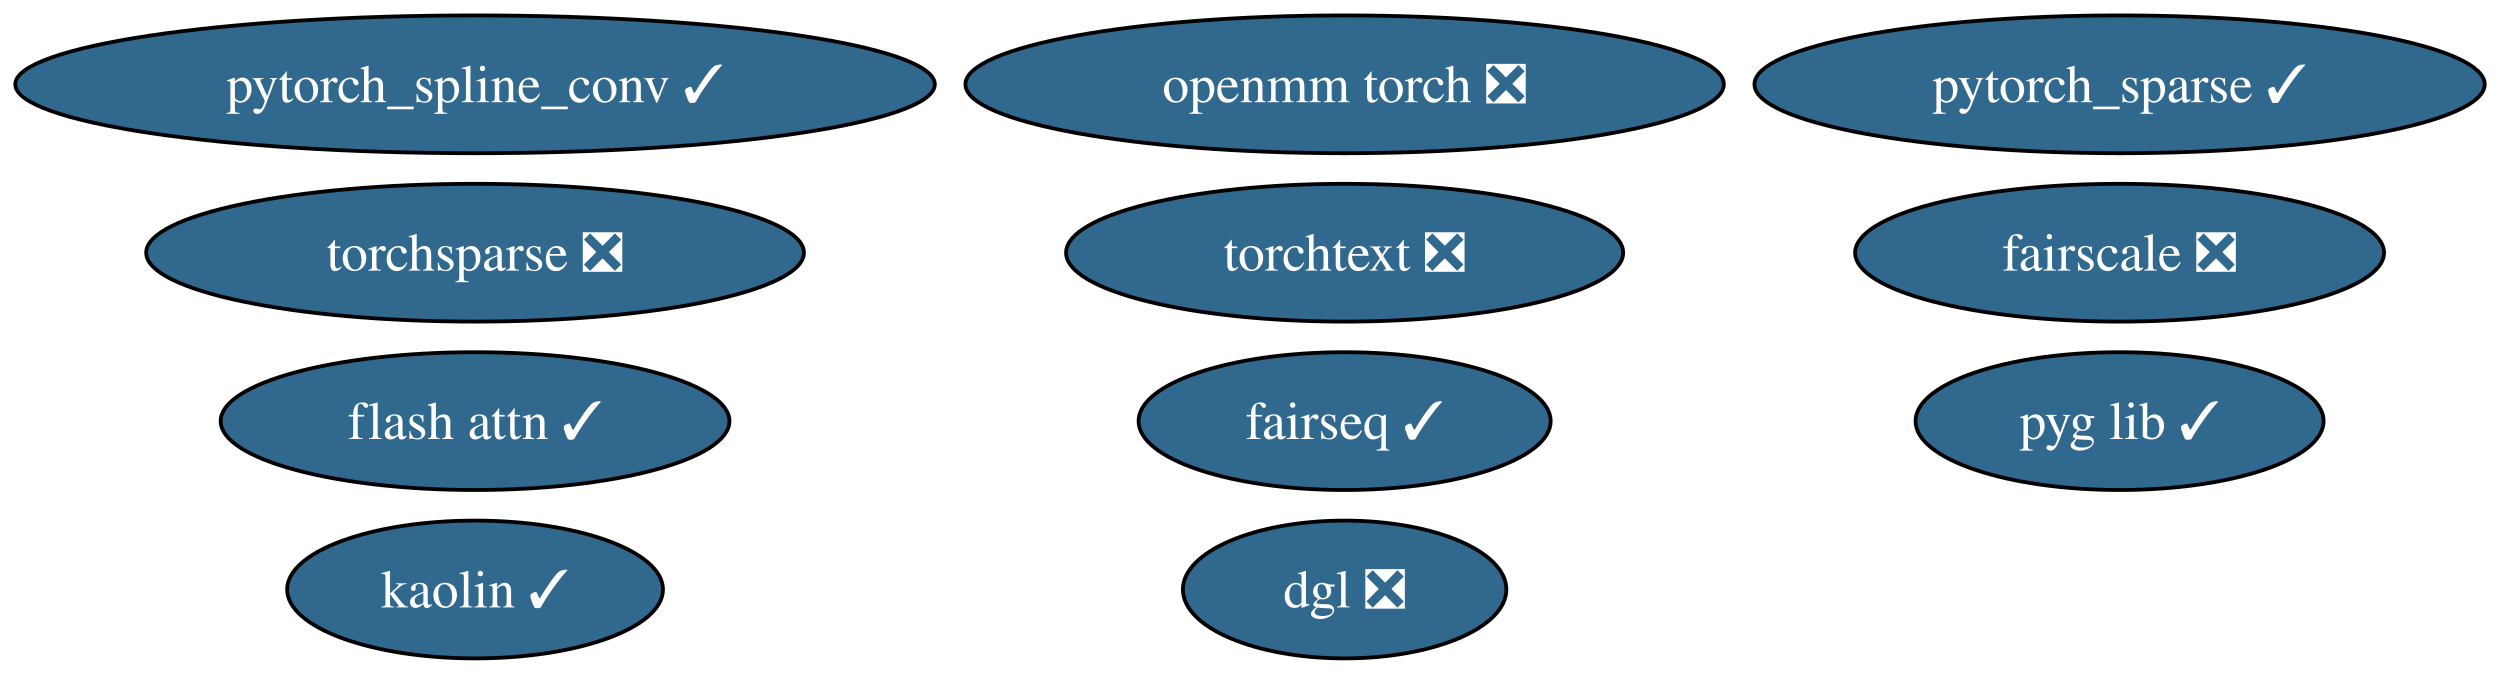
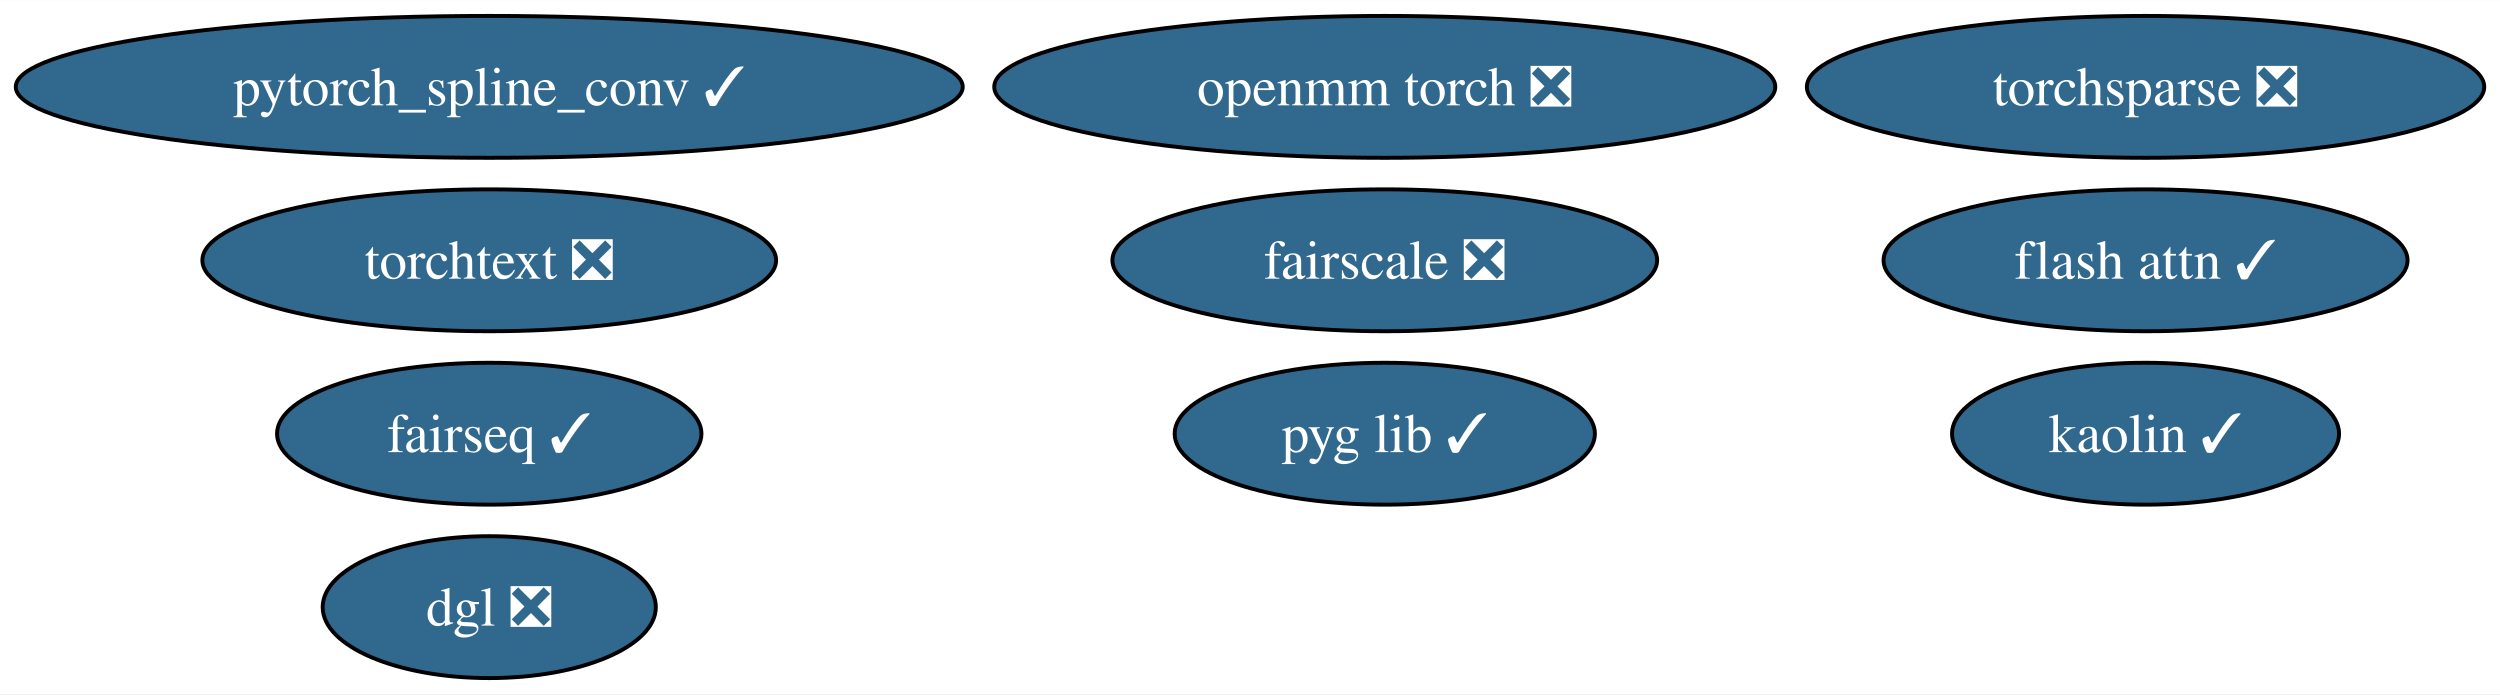
- <svg xmlns="http://www.w3.org/2000/svg" xmlns:xlink="http://www.w3.org/1999/xlink" width="653pt" height="176pt" viewBox="0.00 0.00 653.23 176.00">
+ <svg xmlns="http://www.w3.org/2000/svg" xmlns:xlink="http://www.w3.org/1999/xlink" width="634pt" height="176pt" viewBox="0.00 0.00 634.29 176.00">
  <g id="graph0" class="graph" transform="scale(1 1) rotate(0) translate(4 172)">
-     <polygon fill="white" stroke="none" points="-4,4 -4,-172 649.23,-172 649.23,4 -4,4" />
+     <polygon fill="white" stroke="none" points="-4,4 -4,-172 630.29,-172 630.29,4 -4,4" />
    <g id="node1" class="node">
      <g id="a_node1">
        <a xlink:href="https://github.com/conda-forge/pytorch_spline_conv-feedstock/pull/39" xlink:title="pytorch_spline_conv ✓">
          <ellipse fill="#31688e" stroke="black" cx="120.13" cy="-150" rx="120.13" ry="18" />
          <text text-anchor="middle" x="120.13" y="-145.32" font-family="Times,serif" font-size="14.00" fill="white">pytorch_spline_conv ✓</text>
        </a>
      </g>
    </g>
    <g id="node2" class="node">
      <g id="a_node2">
-         <a xlink:href="https://github.com/conda-forge/pytorch_sparse-feedstock/pull/67" xlink:title="pytorch_sparse ✓">
-           <ellipse fill="#31688e" stroke="black" cx="549.83" cy="-150" rx="95.4" ry="18" />
-           <text text-anchor="middle" x="549.83" y="-145.32" font-family="Times,serif" font-size="14.00" fill="white">pytorch_sparse ✓</text>
+         <a xlink:href="https://github.com/conda-forge/fairseq-feedstock/pull/39" xlink:title="fairseq ✓">
+           <ellipse fill="#31688e" stroke="black" cx="120.13" cy="-62" rx="53.84" ry="18" />
+           <text text-anchor="middle" x="120.13" y="-57.33" font-family="Times,serif" font-size="14.00" fill="white">fairseq ✓</text>
        </a>
      </g>
    </g>
    <g id="node3" class="node">
      <g id="a_node3">
-         <a xlink:href="https://github.com/conda-forge/fairseq-feedstock/pull/39" xlink:title="fairseq ✓">
-           <ellipse fill="#31688e" stroke="black" cx="347.34" cy="-62" rx="53.84" ry="18" />
-           <text text-anchor="middle" x="347.34" y="-57.33" font-family="Times,serif" font-size="14.00" fill="white">fairseq ✓</text>
-         </a>
-       </g>
-     </g>
-     <g id="node4" class="node">
-       <g id="a_node4">
        <a xlink:href="https://github.com/conda-forge/openmm-torch-feedstock/pull/53" xlink:title="openmm torch ❎">
          <ellipse fill="#31688e" stroke="black" cx="347.34" cy="-150" rx="99.08" ry="18" />
          <text text-anchor="middle" x="347.34" y="-145.32" font-family="Times,serif" font-size="14.00" fill="white">openmm torch ❎</text>
        </a>
      </g>
    </g>
+     <g id="node4" class="node">
+       <g id="a_node4">
+         <a xlink:href="https://github.com/conda-forge/torchsparse-feedstock/pull/36" xlink:title="torchsparse ❎">
+           <ellipse fill="#31688e" stroke="black" cx="540.36" cy="-150" rx="85.93" ry="18" />
+           <text text-anchor="middle" x="540.36" y="-145.32" font-family="Times,serif" font-size="14.00" fill="white">torchsparse ❎</text>
+         </a>
+       </g>
+     </g>
    <g id="node5" class="node">
      <g id="a_node5">
-         <a xlink:href="https://github.com/conda-forge/torchsparse-feedstock/pull/36" xlink:title="torchsparse ❎">
-           <ellipse fill="#31688e" stroke="black" cx="120.13" cy="-106" rx="85.93" ry="18" />
-           <text text-anchor="middle" x="120.13" y="-101.33" font-family="Times,serif" font-size="14.00" fill="white">torchsparse ❎</text>
+         <a xlink:href="https://github.com/conda-forge/kaolin-feedstock/pull/27" xlink:title="kaolin ✓">
+           <ellipse fill="#31688e" stroke="black" cx="540.36" cy="-62" rx="49.1" ry="18" />
+           <text text-anchor="middle" x="540.36" y="-57.33" font-family="Times,serif" font-size="14.00" fill="white">kaolin ✓</text>
        </a>
      </g>
    </g>
    <g id="node6" class="node">
      <g id="a_node6">
-         <a xlink:href="https://github.com/conda-forge/kaolin-feedstock/pull/27" xlink:title="kaolin ✓">
-           <ellipse fill="#31688e" stroke="black" cx="120.13" cy="-18" rx="49.1" ry="18" />
-           <text text-anchor="middle" x="120.13" y="-13.32" font-family="Times,serif" font-size="14.00" fill="white">kaolin ✓</text>
+         <a xlink:href="https://github.com/conda-forge/fairscale-feedstock/pull/35" xlink:title="fairscale ❎">
+           <ellipse fill="#31688e" stroke="black" cx="347.34" cy="-106" rx="69.1" ry="18" />
+           <text text-anchor="middle" x="347.34" y="-101.33" font-family="Times,serif" font-size="14.00" fill="white">fairscale ❎</text>
        </a>
      </g>
    </g>
    <g id="node7" class="node">
      <g id="a_node7">
-         <a xlink:href="https://github.com/conda-forge/fairscale-feedstock/pull/35" xlink:title="fairscale ❎">
-           <ellipse fill="#31688e" stroke="black" cx="549.83" cy="-106" rx="69.1" ry="18" />
-           <text text-anchor="middle" x="549.83" y="-101.33" font-family="Times,serif" font-size="14.00" fill="white">fairscale ❎</text>
+         <a xlink:href="https://github.com/conda-forge/pyg-lib-feedstock/pull/31" xlink:title="pyg lib ✓">
+           <ellipse fill="#31688e" stroke="black" cx="347.34" cy="-62" rx="53.31" ry="18" />
+           <text text-anchor="middle" x="347.34" y="-57.33" font-family="Times,serif" font-size="14.00" fill="white">pyg lib ✓</text>
        </a>
      </g>
    </g>
    <g id="node8" class="node">
      <g id="a_node8">
-         <a xlink:href="https://github.com/conda-forge/pyg-lib-feedstock/pull/31" xlink:title="pyg lib ✓">
-           <ellipse fill="#31688e" stroke="black" cx="549.83" cy="-62" rx="53.31" ry="18" />
-           <text text-anchor="middle" x="549.83" y="-57.33" font-family="Times,serif" font-size="14.00" fill="white">pyg lib ✓</text>
+         <a xlink:href="https://github.com/conda-forge/torchtext-feedstock/pull/20" xlink:title="torchtext ❎">
+           <ellipse fill="#31688e" stroke="black" cx="120.13" cy="-106" rx="72.78" ry="18" />
+           <text text-anchor="middle" x="120.13" y="-101.33" font-family="Times,serif" font-size="14.00" fill="white">torchtext ❎</text>
        </a>
      </g>
    </g>
    <g id="node9" class="node">
      <g id="a_node9">
-         <a xlink:href="https://github.com/conda-forge/torchtext-feedstock/pull/20" xlink:title="torchtext ❎">
-           <ellipse fill="#31688e" stroke="black" cx="347.34" cy="-106" rx="72.78" ry="18" />
-           <text text-anchor="middle" x="347.34" y="-101.33" font-family="Times,serif" font-size="14.00" fill="white">torchtext ❎</text>
+         <a xlink:href="https://github.com/conda-forge/dgl-feedstock/pull/51" xlink:title="dgl ❎">
+           <ellipse fill="#31688e" stroke="black" cx="120.13" cy="-18" rx="42.26" ry="18" />
+           <text text-anchor="middle" x="120.13" y="-13.32" font-family="Times,serif" font-size="14.00" fill="white">dgl ❎</text>
        </a>
      </g>
    </g>
    <g id="node10" class="node">
      <g id="a_node10">
-         <a xlink:href="https://github.com/conda-forge/dgl-feedstock/pull/51" xlink:title="dgl ❎">
-           <ellipse fill="#31688e" stroke="black" cx="347.34" cy="-18" rx="42.26" ry="18" />
-           <text text-anchor="middle" x="347.34" y="-13.32" font-family="Times,serif" font-size="14.00" fill="white">dgl ❎</text>
-         </a>
-       </g>
-     </g>
-     <g id="node11" class="node">
-       <g id="a_node11">
        <a xlink:href="https://github.com/conda-forge/flash-attn-feedstock/pull/15" xlink:title="flash attn ✓">
-           <ellipse fill="#31688e" stroke="black" cx="120.13" cy="-62" rx="66.47" ry="18" />
-           <text text-anchor="middle" x="120.13" y="-57.33" font-family="Times,serif" font-size="14.00" fill="white">flash attn ✓</text>
+           <ellipse fill="#31688e" stroke="black" cx="540.36" cy="-106" rx="66.47" ry="18" />
+           <text text-anchor="middle" x="540.36" y="-101.33" font-family="Times,serif" font-size="14.00" fill="white">flash attn ✓</text>
        </a>
      </g>
    </g>
  </g>
</svg>
